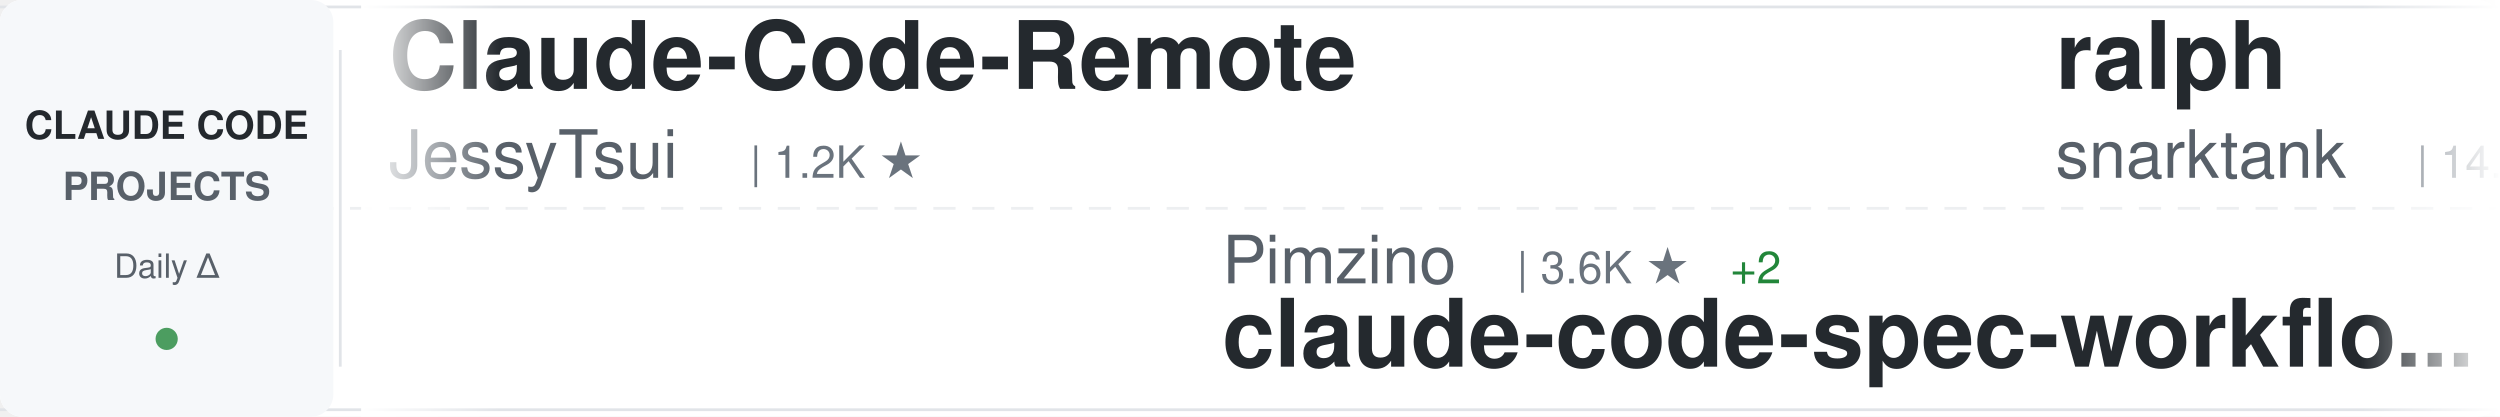
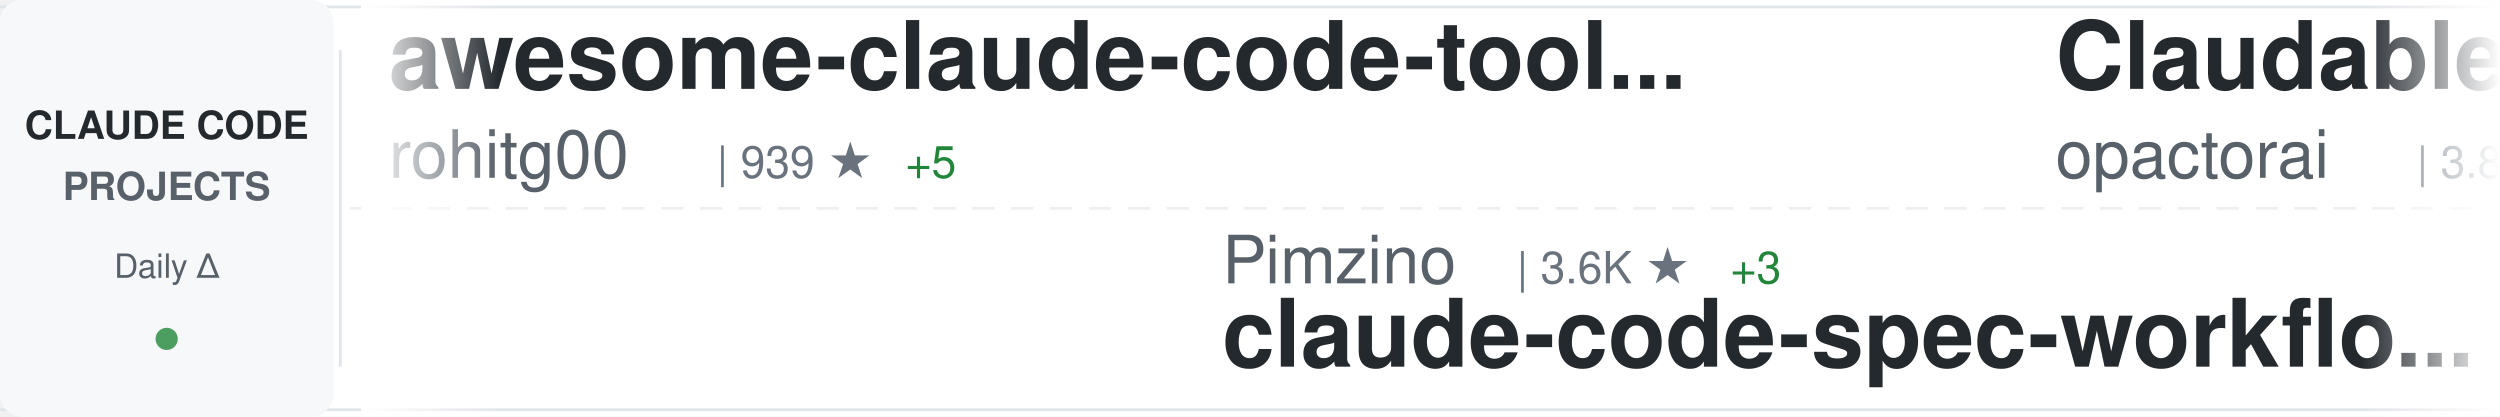
<svg xmlns="http://www.w3.org/2000/svg" width="900" height="150">
  <defs>
    <linearGradient id="awesomeLeftFade" x1="0%" y1="0%" x2="100%" y2="0%">
      <stop offset="0%" style="stop-color:#ffffff;stop-opacity:1" />
      <stop offset="100%" style="stop-color:#ffffff;stop-opacity:0" />
    </linearGradient>
    <linearGradient id="awesomeRightFade" x1="0%" y1="0%" x2="100%" y2="0%">
      <stop offset="0%" style="stop-color:#ffffff;stop-opacity:0" />
      <stop offset="100%" style="stop-color:#ffffff;stop-opacity:1" />
    </linearGradient>
  </defs>
  <rect width="900" height="150" fill="#ffffff" rx="8" />
  <rect x="0" y="2" width="900" height="1" fill="#e1e4e8" />
  <rect x="0" y="147" width="900" height="1" fill="#e1e4e8" />
  <line x1="0" y1="75" x2="900" y2="75" stroke="#e1e4e8" stroke-width="1" stroke-dasharray="8 6" opacity="0.6" />
  <rect x="0" y="0" width="120" height="150" fill="#f6f8fa" rx="8" />
  <text x="60" y="50" font-family="-apple-system, BlinkMacSystemFont, 'Segoe UI', Helvetica, Arial, sans-serif" font-size="14" font-weight="600" fill="#24292e" text-anchor="middle">CLAUDE CODE</text>
  <text x="60" y="72" font-family="-apple-system, BlinkMacSystemFont, 'Segoe UI', Helvetica, Arial, sans-serif" font-size="14" font-weight="600" fill="#586069" text-anchor="middle">PROJECTS</text>
  <text x="60" y="100" font-family="-apple-system, BlinkMacSystemFont, 'Segoe UI', Helvetica, Arial, sans-serif" font-size="12" font-weight="500" fill="#586069" text-anchor="middle">Daily Δ</text>
  <circle cx="60" cy="122" r="4" fill="#22863a" opacity="0.8" />
  <rect x="122" y="18" width="1" height="114" fill="#e1e4e8" />
  <clipPath id="awesomeTickerClip">
    <rect x="130" y="0" width="770" height="150" />
  </clipPath>
  <g clip-path="url(#awesomeTickerClip)">
    <g id="awesomeTickerItems">
      <animateTransform attributeName="transform" attributeType="XML" type="translate" from="0 0" to="-3000 0" dur="54s" repeatCount="indefinite" />
      <g transform="translate(0, 0)">
-         <text x="140" y="32" font-family="-apple-system, BlinkMacSystemFont, 'Segoe UI', Helvetica, Arial, sans-serif" font-size="34" font-weight="600" fill="#24292e">Claude-Code-Remote</text>
-         <text x="140" y="64" font-family="-apple-system, BlinkMacSystemFont, 'Segoe UI', Helvetica, Arial, sans-serif" font-size="24" font-weight="400" fill="#586069">JessyTsui</text>
-         <text x="270" y="64" font-family="-apple-system, BlinkMacSystemFont, 'Segoe UI', Helvetica, Arial, sans-serif" font-size="16" font-weight="500" fill="#6a737d">| 1.2K ★</text>
+         <text x="140" y="32" font-family="-apple-system, BlinkMacSystemFont, 'Segoe UI', Helvetica, Arial, sans-serif" font-size="34" font-weight="600" fill="#24292e">awesome-claude-code-tool...</text>
+         <text x="140" y="64" font-family="-apple-system, BlinkMacSystemFont, 'Segoe UI', Helvetica, Arial, sans-serif" font-size="24" font-weight="400" fill="#586069">rohitg00</text>
+         <text x="258" y="64" font-family="-apple-system, BlinkMacSystemFont, 'Segoe UI', Helvetica, Arial, sans-serif" font-size="16" font-weight="500" fill="#6a737d">| 939 ★</text>
+         <text x="326" y="64" font-family="-apple-system, BlinkMacSystemFont, 'Segoe UI', Helvetica, Arial, sans-serif" font-size="16" font-weight="500" fill="#22863a"> +5</text>
      </g>
      <g transform="translate(300, 0)">
        <text x="140" y="102" font-family="-apple-system, BlinkMacSystemFont, 'Segoe UI', Helvetica, Arial, sans-serif" font-size="24" font-weight="400" fill="#586069">Pimzino</text>
        <text x="246" y="102" font-family="-apple-system, BlinkMacSystemFont, 'Segoe UI', Helvetica, Arial, sans-serif" font-size="16" font-weight="500" fill="#6a737d">| 3.6K ★</text>
-         <text x="323" y="102" font-family="-apple-system, BlinkMacSystemFont, 'Segoe UI', Helvetica, Arial, sans-serif" font-size="16" font-weight="500" fill="#22863a"> +2</text>
+         <text x="323" y="102" font-family="-apple-system, BlinkMacSystemFont, 'Segoe UI', Helvetica, Arial, sans-serif" font-size="16" font-weight="500" fill="#22863a"> +3</text>
        <text x="140" y="132" font-family="-apple-system, BlinkMacSystemFont, 'Segoe UI', Helvetica, Arial, sans-serif" font-size="34" font-weight="600" fill="#24292e">claude-code-spec-workflo...</text>
      </g>
      <g transform="translate(600, 0)">
-         <text x="140" y="32" font-family="-apple-system, BlinkMacSystemFont, 'Segoe UI', Helvetica, Arial, sans-serif" font-size="34" font-weight="600" fill="#24292e">ralph</text>
-         <text x="140" y="64" font-family="-apple-system, BlinkMacSystemFont, 'Segoe UI', Helvetica, Arial, sans-serif" font-size="24" font-weight="400" fill="#586069">snarktank</text>
-         <text x="270" y="64" font-family="-apple-system, BlinkMacSystemFont, 'Segoe UI', Helvetica, Arial, sans-serif" font-size="16" font-weight="500" fill="#6a737d">| 14.0K ★</text>
-         <text x="356" y="64" font-family="-apple-system, BlinkMacSystemFont, 'Segoe UI', Helvetica, Arial, sans-serif" font-size="16" font-weight="500" fill="#22863a"> +63</text>
+         <text x="140" y="32" font-family="-apple-system, BlinkMacSystemFont, 'Segoe UI', Helvetica, Arial, sans-serif" font-size="34" font-weight="600" fill="#24292e">Claudable</text>
+         <text x="140" y="64" font-family="-apple-system, BlinkMacSystemFont, 'Segoe UI', Helvetica, Arial, sans-serif" font-size="24" font-weight="400" fill="#586069">opactorai</text>
+         <text x="270" y="64" font-family="-apple-system, BlinkMacSystemFont, 'Segoe UI', Helvetica, Arial, sans-serif" font-size="16" font-weight="500" fill="#6a737d">| 3.8K ★</text>
+         <text x="347" y="64" font-family="-apple-system, BlinkMacSystemFont, 'Segoe UI', Helvetica, Arial, sans-serif" font-size="16" font-weight="500" fill="#22863a"> +6</text>
      </g>
      <g transform="translate(900, 0)">
-         <text x="140" y="102" font-family="-apple-system, BlinkMacSystemFont, 'Segoe UI', Helvetica, Arial, sans-serif" font-size="24" font-weight="400" fill="#586069">edmund-io</text>
-         <text x="270" y="102" font-family="-apple-system, BlinkMacSystemFont, 'Segoe UI', Helvetica, Arial, sans-serif" font-size="16" font-weight="500" fill="#6a737d">| 1.4K ★</text>
-         <text x="347" y="102" font-family="-apple-system, BlinkMacSystemFont, 'Segoe UI', Helvetica, Arial, sans-serif" font-size="16" font-weight="500" fill="#22863a"> +4</text>
-         <text x="140" y="132" font-family="-apple-system, BlinkMacSystemFont, 'Segoe UI', Helvetica, Arial, sans-serif" font-size="34" font-weight="600" fill="#24292e">edmunds-claude-code</text>
+         <text x="140" y="102" font-family="-apple-system, BlinkMacSystemFont, 'Segoe UI', Helvetica, Arial, sans-serif" font-size="24" font-weight="400" fill="#586069">sickn33</text>
+         <text x="246" y="102" font-family="-apple-system, BlinkMacSystemFont, 'Segoe UI', Helvetica, Arial, sans-serif" font-size="16" font-weight="500" fill="#6a737d">| 28.4K ★</text>
+         <text x="332" y="102" font-family="-apple-system, BlinkMacSystemFont, 'Segoe UI', Helvetica, Arial, sans-serif" font-size="16" font-weight="500" fill="#22863a"> +317</text>
+         <text x="140" y="132" font-family="-apple-system, BlinkMacSystemFont, 'Segoe UI', Helvetica, Arial, sans-serif" font-size="34" font-weight="600" fill="#24292e">antigravity-awesome-skil...</text>
      </g>
      <g transform="translate(1200, 0)">
-         <text x="140" y="32" font-family="-apple-system, BlinkMacSystemFont, 'Segoe UI', Helvetica, Arial, sans-serif" font-size="34" font-weight="600" fill="#24292e">claude-code-base-action</text>
-         <text x="140" y="64" font-family="-apple-system, BlinkMacSystemFont, 'Segoe UI', Helvetica, Arial, sans-serif" font-size="24" font-weight="400" fill="#586069">anthropics</text>
-         <text x="282" y="64" font-family="-apple-system, BlinkMacSystemFont, 'Segoe UI', Helvetica, Arial, sans-serif" font-size="16" font-weight="500" fill="#6a737d">| 749 ★</text>
-         <text x="350" y="64" font-family="-apple-system, BlinkMacSystemFont, 'Segoe UI', Helvetica, Arial, sans-serif" font-size="16" font-weight="500" fill="#22863a"> +34</text>
+         <text x="140" y="32" font-family="-apple-system, BlinkMacSystemFont, 'Segoe UI', Helvetica, Arial, sans-serif" font-size="34" font-weight="600" fill="#24292e">claude-code-mcp</text>
+         <text x="140" y="64" font-family="-apple-system, BlinkMacSystemFont, 'Segoe UI', Helvetica, Arial, sans-serif" font-size="24" font-weight="400" fill="#586069">steipete</text>
+         <text x="258" y="64" font-family="-apple-system, BlinkMacSystemFont, 'Segoe UI', Helvetica, Arial, sans-serif" font-size="16" font-weight="500" fill="#6a737d">| 1.2K ★</text>
+         <text x="335" y="64" font-family="-apple-system, BlinkMacSystemFont, 'Segoe UI', Helvetica, Arial, sans-serif" font-size="16" font-weight="500" fill="#22863a"> +1</text>
      </g>
      <g transform="translate(1500, 0)">
-         <text x="140" y="102" font-family="-apple-system, BlinkMacSystemFont, 'Segoe UI', Helvetica, Arial, sans-serif" font-size="24" font-weight="400" fill="#586069">RichardAtCT</text>
-         <text x="294" y="102" font-family="-apple-system, BlinkMacSystemFont, 'Segoe UI', Helvetica, Arial, sans-serif" font-size="16" font-weight="500" fill="#6a737d">| 2.3K ★</text>
-         <text x="371" y="102" font-family="-apple-system, BlinkMacSystemFont, 'Segoe UI', Helvetica, Arial, sans-serif" font-size="16" font-weight="500" fill="#22863a"> +14</text>
-         <text x="140" y="132" font-family="-apple-system, BlinkMacSystemFont, 'Segoe UI', Helvetica, Arial, sans-serif" font-size="34" font-weight="600" fill="#24292e">claude-code-telegram</text>
+         <text x="140" y="102" font-family="-apple-system, BlinkMacSystemFont, 'Segoe UI', Helvetica, Arial, sans-serif" font-size="24" font-weight="400" fill="#586069">Donchitos</text>
+         <text x="270" y="102" font-family="-apple-system, BlinkMacSystemFont, 'Segoe UI', Helvetica, Arial, sans-serif" font-size="16" font-weight="500" fill="#6a737d">| 7.2K ★</text>
+         <text x="347" y="102" font-family="-apple-system, BlinkMacSystemFont, 'Segoe UI', Helvetica, Arial, sans-serif" font-size="16" font-weight="500" fill="#22863a"> +193</text>
+         <text x="140" y="132" font-family="-apple-system, BlinkMacSystemFont, 'Segoe UI', Helvetica, Arial, sans-serif" font-size="34" font-weight="600" fill="#24292e">Claude-Code-Game-Studios</text>
      </g>
      <g transform="translate(1800, 0)">
-         <text x="140" y="32" font-family="-apple-system, BlinkMacSystemFont, 'Segoe UI', Helvetica, Arial, sans-serif" font-size="34" font-weight="600" fill="#24292e">Claude-Code-Communicatio...</text>
-         <text x="140" y="64" font-family="-apple-system, BlinkMacSystemFont, 'Segoe UI', Helvetica, Arial, sans-serif" font-size="24" font-weight="400" fill="#586069">nishimoto265</text>
-         <text x="306" y="64" font-family="-apple-system, BlinkMacSystemFont, 'Segoe UI', Helvetica, Arial, sans-serif" font-size="16" font-weight="500" fill="#6a737d">| 495 ★</text>
+         <text x="140" y="32" font-family="-apple-system, BlinkMacSystemFont, 'Segoe UI', Helvetica, Arial, sans-serif" font-size="34" font-weight="600" fill="#24292e">claude-code-security-rev...</text>
+         <text x="140" y="64" font-family="-apple-system, BlinkMacSystemFont, 'Segoe UI', Helvetica, Arial, sans-serif" font-size="24" font-weight="400" fill="#586069">anthropics</text>
+         <text x="282" y="64" font-family="-apple-system, BlinkMacSystemFont, 'Segoe UI', Helvetica, Arial, sans-serif" font-size="16" font-weight="500" fill="#6a737d">| 4.1K ★</text>
+         <text x="359" y="64" font-family="-apple-system, BlinkMacSystemFont, 'Segoe UI', Helvetica, Arial, sans-serif" font-size="16" font-weight="500" fill="#22863a"> +19</text>
      </g>
      <g transform="translate(2100, 0)">
-         <text x="140" y="102" font-family="-apple-system, BlinkMacSystemFont, 'Segoe UI', Helvetica, Arial, sans-serif" font-size="24" font-weight="400" fill="#586069">Donchitos</text>
-         <text x="270" y="102" font-family="-apple-system, BlinkMacSystemFont, 'Segoe UI', Helvetica, Arial, sans-serif" font-size="16" font-weight="500" fill="#6a737d">| 7.1K ★</text>
-         <text x="347" y="102" font-family="-apple-system, BlinkMacSystemFont, 'Segoe UI', Helvetica, Arial, sans-serif" font-size="16" font-weight="500" fill="#22863a"> +199</text>
-         <text x="140" y="132" font-family="-apple-system, BlinkMacSystemFont, 'Segoe UI', Helvetica, Arial, sans-serif" font-size="34" font-weight="600" fill="#24292e">Claude-Code-Game-Studios</text>
+         <text x="140" y="102" font-family="-apple-system, BlinkMacSystemFont, 'Segoe UI', Helvetica, Arial, sans-serif" font-size="24" font-weight="400" fill="#586069">feiskyer</text>
+         <text x="258" y="102" font-family="-apple-system, BlinkMacSystemFont, 'Segoe UI', Helvetica, Arial, sans-serif" font-size="16" font-weight="500" fill="#6a737d">| 1.4K ★</text>
+         <text x="335" y="102" font-family="-apple-system, BlinkMacSystemFont, 'Segoe UI', Helvetica, Arial, sans-serif" font-size="16" font-weight="500" fill="#22863a"> +5</text>
+         <text x="140" y="132" font-family="-apple-system, BlinkMacSystemFont, 'Segoe UI', Helvetica, Arial, sans-serif" font-size="34" font-weight="600" fill="#24292e">claude-code-settings</text>
      </g>
      <g transform="translate(2400, 0)">
-         <text x="140" y="32" font-family="-apple-system, BlinkMacSystemFont, 'Segoe UI', Helvetica, Arial, sans-serif" font-size="34" font-weight="600" fill="#24292e">cc-switch</text>
-         <text x="140" y="64" font-family="-apple-system, BlinkMacSystemFont, 'Segoe UI', Helvetica, Arial, sans-serif" font-size="24" font-weight="400" fill="#586069">farion1231</text>
-         <text x="282" y="64" font-family="-apple-system, BlinkMacSystemFont, 'Segoe UI', Helvetica, Arial, sans-serif" font-size="16" font-weight="500" fill="#6a737d">| 35.0K ★</text>
-         <text x="368" y="64" font-family="-apple-system, BlinkMacSystemFont, 'Segoe UI', Helvetica, Arial, sans-serif" font-size="16" font-weight="500" fill="#22863a"> +322</text>
+         <text x="140" y="32" font-family="-apple-system, BlinkMacSystemFont, 'Segoe UI', Helvetica, Arial, sans-serif" font-size="34" font-weight="600" fill="#24292e">claude-skills</text>
+         <text x="140" y="64" font-family="-apple-system, BlinkMacSystemFont, 'Segoe UI', Helvetica, Arial, sans-serif" font-size="24" font-weight="400" fill="#586069">alirezarezvani</text>
+         <text x="330" y="64" font-family="-apple-system, BlinkMacSystemFont, 'Segoe UI', Helvetica, Arial, sans-serif" font-size="16" font-weight="500" fill="#6a737d">| 7.9K ★</text>
+         <text x="407" y="64" font-family="-apple-system, BlinkMacSystemFont, 'Segoe UI', Helvetica, Arial, sans-serif" font-size="16" font-weight="500" fill="#22863a"> +251</text>
      </g>
      <g transform="translate(2700, 0)">
-         <text x="140" y="102" font-family="-apple-system, BlinkMacSystemFont, 'Segoe UI', Helvetica, Arial, sans-serif" font-size="24" font-weight="400" fill="#586069">KimYx0207</text>
-         <text x="270" y="102" font-family="-apple-system, BlinkMacSystemFont, 'Segoe UI', Helvetica, Arial, sans-serif" font-size="16" font-weight="500" fill="#6a737d">| 2.5K ★</text>
-         <text x="347" y="102" font-family="-apple-system, BlinkMacSystemFont, 'Segoe UI', Helvetica, Arial, sans-serif" font-size="16" font-weight="500" fill="#22863a"> +14</text>
-         <text x="140" y="132" font-family="-apple-system, BlinkMacSystemFont, 'Segoe UI', Helvetica, Arial, sans-serif" font-size="34" font-weight="600" fill="#24292e">Claude-Code-x-OpenClaw-G...</text>
+         <text x="140" y="102" font-family="-apple-system, BlinkMacSystemFont, 'Segoe UI', Helvetica, Arial, sans-serif" font-size="24" font-weight="400" fill="#586069">ghuntley</text>
+         <text x="258" y="102" font-family="-apple-system, BlinkMacSystemFont, 'Segoe UI', Helvetica, Arial, sans-serif" font-size="16" font-weight="500" fill="#6a737d">| 875 ★</text>
+         <text x="326" y="102" font-family="-apple-system, BlinkMacSystemFont, 'Segoe UI', Helvetica, Arial, sans-serif" font-size="16" font-weight="500" fill="#22863a"> +2</text>
+         <text x="140" y="132" font-family="-apple-system, BlinkMacSystemFont, 'Segoe UI', Helvetica, Arial, sans-serif" font-size="34" font-weight="600" fill="#24292e">claude-code-source-code-...</text>
      </g>
      <g transform="translate(3000, 0)">
-         <text x="140" y="32" font-family="-apple-system, BlinkMacSystemFont, 'Segoe UI', Helvetica, Arial, sans-serif" font-size="34" font-weight="600" fill="#24292e">Claude-Code-Remote</text>
-         <text x="140" y="64" font-family="-apple-system, BlinkMacSystemFont, 'Segoe UI', Helvetica, Arial, sans-serif" font-size="24" font-weight="400" fill="#586069">JessyTsui</text>
-         <text x="270" y="64" font-family="-apple-system, BlinkMacSystemFont, 'Segoe UI', Helvetica, Arial, sans-serif" font-size="16" font-weight="500" fill="#6a737d">| 1.2K ★</text>
+         <text x="140" y="32" font-family="-apple-system, BlinkMacSystemFont, 'Segoe UI', Helvetica, Arial, sans-serif" font-size="34" font-weight="600" fill="#24292e">awesome-claude-code-tool...</text>
+         <text x="140" y="64" font-family="-apple-system, BlinkMacSystemFont, 'Segoe UI', Helvetica, Arial, sans-serif" font-size="24" font-weight="400" fill="#586069">rohitg00</text>
+         <text x="258" y="64" font-family="-apple-system, BlinkMacSystemFont, 'Segoe UI', Helvetica, Arial, sans-serif" font-size="16" font-weight="500" fill="#6a737d">| 939 ★</text>
+         <text x="326" y="64" font-family="-apple-system, BlinkMacSystemFont, 'Segoe UI', Helvetica, Arial, sans-serif" font-size="16" font-weight="500" fill="#22863a"> +5</text>
      </g>
      <g transform="translate(3300, 0)">
        <text x="140" y="102" font-family="-apple-system, BlinkMacSystemFont, 'Segoe UI', Helvetica, Arial, sans-serif" font-size="24" font-weight="400" fill="#586069">Pimzino</text>
        <text x="246" y="102" font-family="-apple-system, BlinkMacSystemFont, 'Segoe UI', Helvetica, Arial, sans-serif" font-size="16" font-weight="500" fill="#6a737d">| 3.6K ★</text>
-         <text x="323" y="102" font-family="-apple-system, BlinkMacSystemFont, 'Segoe UI', Helvetica, Arial, sans-serif" font-size="16" font-weight="500" fill="#22863a"> +2</text>
+         <text x="323" y="102" font-family="-apple-system, BlinkMacSystemFont, 'Segoe UI', Helvetica, Arial, sans-serif" font-size="16" font-weight="500" fill="#22863a"> +3</text>
        <text x="140" y="132" font-family="-apple-system, BlinkMacSystemFont, 'Segoe UI', Helvetica, Arial, sans-serif" font-size="34" font-weight="600" fill="#24292e">claude-code-spec-workflo...</text>
      </g>
      <g transform="translate(3600, 0)">
-         <text x="140" y="32" font-family="-apple-system, BlinkMacSystemFont, 'Segoe UI', Helvetica, Arial, sans-serif" font-size="34" font-weight="600" fill="#24292e">ralph</text>
-         <text x="140" y="64" font-family="-apple-system, BlinkMacSystemFont, 'Segoe UI', Helvetica, Arial, sans-serif" font-size="24" font-weight="400" fill="#586069">snarktank</text>
-         <text x="270" y="64" font-family="-apple-system, BlinkMacSystemFont, 'Segoe UI', Helvetica, Arial, sans-serif" font-size="16" font-weight="500" fill="#6a737d">| 14.0K ★</text>
-         <text x="356" y="64" font-family="-apple-system, BlinkMacSystemFont, 'Segoe UI', Helvetica, Arial, sans-serif" font-size="16" font-weight="500" fill="#22863a"> +63</text>
+         <text x="140" y="32" font-family="-apple-system, BlinkMacSystemFont, 'Segoe UI', Helvetica, Arial, sans-serif" font-size="34" font-weight="600" fill="#24292e">Claudable</text>
+         <text x="140" y="64" font-family="-apple-system, BlinkMacSystemFont, 'Segoe UI', Helvetica, Arial, sans-serif" font-size="24" font-weight="400" fill="#586069">opactorai</text>
+         <text x="270" y="64" font-family="-apple-system, BlinkMacSystemFont, 'Segoe UI', Helvetica, Arial, sans-serif" font-size="16" font-weight="500" fill="#6a737d">| 3.8K ★</text>
+         <text x="347" y="64" font-family="-apple-system, BlinkMacSystemFont, 'Segoe UI', Helvetica, Arial, sans-serif" font-size="16" font-weight="500" fill="#22863a"> +6</text>
      </g>
      <g transform="translate(3900, 0)">
-         <text x="140" y="102" font-family="-apple-system, BlinkMacSystemFont, 'Segoe UI', Helvetica, Arial, sans-serif" font-size="24" font-weight="400" fill="#586069">edmund-io</text>
-         <text x="270" y="102" font-family="-apple-system, BlinkMacSystemFont, 'Segoe UI', Helvetica, Arial, sans-serif" font-size="16" font-weight="500" fill="#6a737d">| 1.4K ★</text>
-         <text x="347" y="102" font-family="-apple-system, BlinkMacSystemFont, 'Segoe UI', Helvetica, Arial, sans-serif" font-size="16" font-weight="500" fill="#22863a"> +4</text>
-         <text x="140" y="132" font-family="-apple-system, BlinkMacSystemFont, 'Segoe UI', Helvetica, Arial, sans-serif" font-size="34" font-weight="600" fill="#24292e">edmunds-claude-code</text>
+         <text x="140" y="102" font-family="-apple-system, BlinkMacSystemFont, 'Segoe UI', Helvetica, Arial, sans-serif" font-size="24" font-weight="400" fill="#586069">sickn33</text>
+         <text x="246" y="102" font-family="-apple-system, BlinkMacSystemFont, 'Segoe UI', Helvetica, Arial, sans-serif" font-size="16" font-weight="500" fill="#6a737d">| 28.4K ★</text>
+         <text x="332" y="102" font-family="-apple-system, BlinkMacSystemFont, 'Segoe UI', Helvetica, Arial, sans-serif" font-size="16" font-weight="500" fill="#22863a"> +317</text>
+         <text x="140" y="132" font-family="-apple-system, BlinkMacSystemFont, 'Segoe UI', Helvetica, Arial, sans-serif" font-size="34" font-weight="600" fill="#24292e">antigravity-awesome-skil...</text>
      </g>
    </g>
  </g>
  <rect x="130" y="0" width="50" height="150" fill="url(#awesomeLeftFade)" />
  <rect x="850" y="0" width="50" height="150" fill="url(#awesomeRightFade)" />
</svg>
